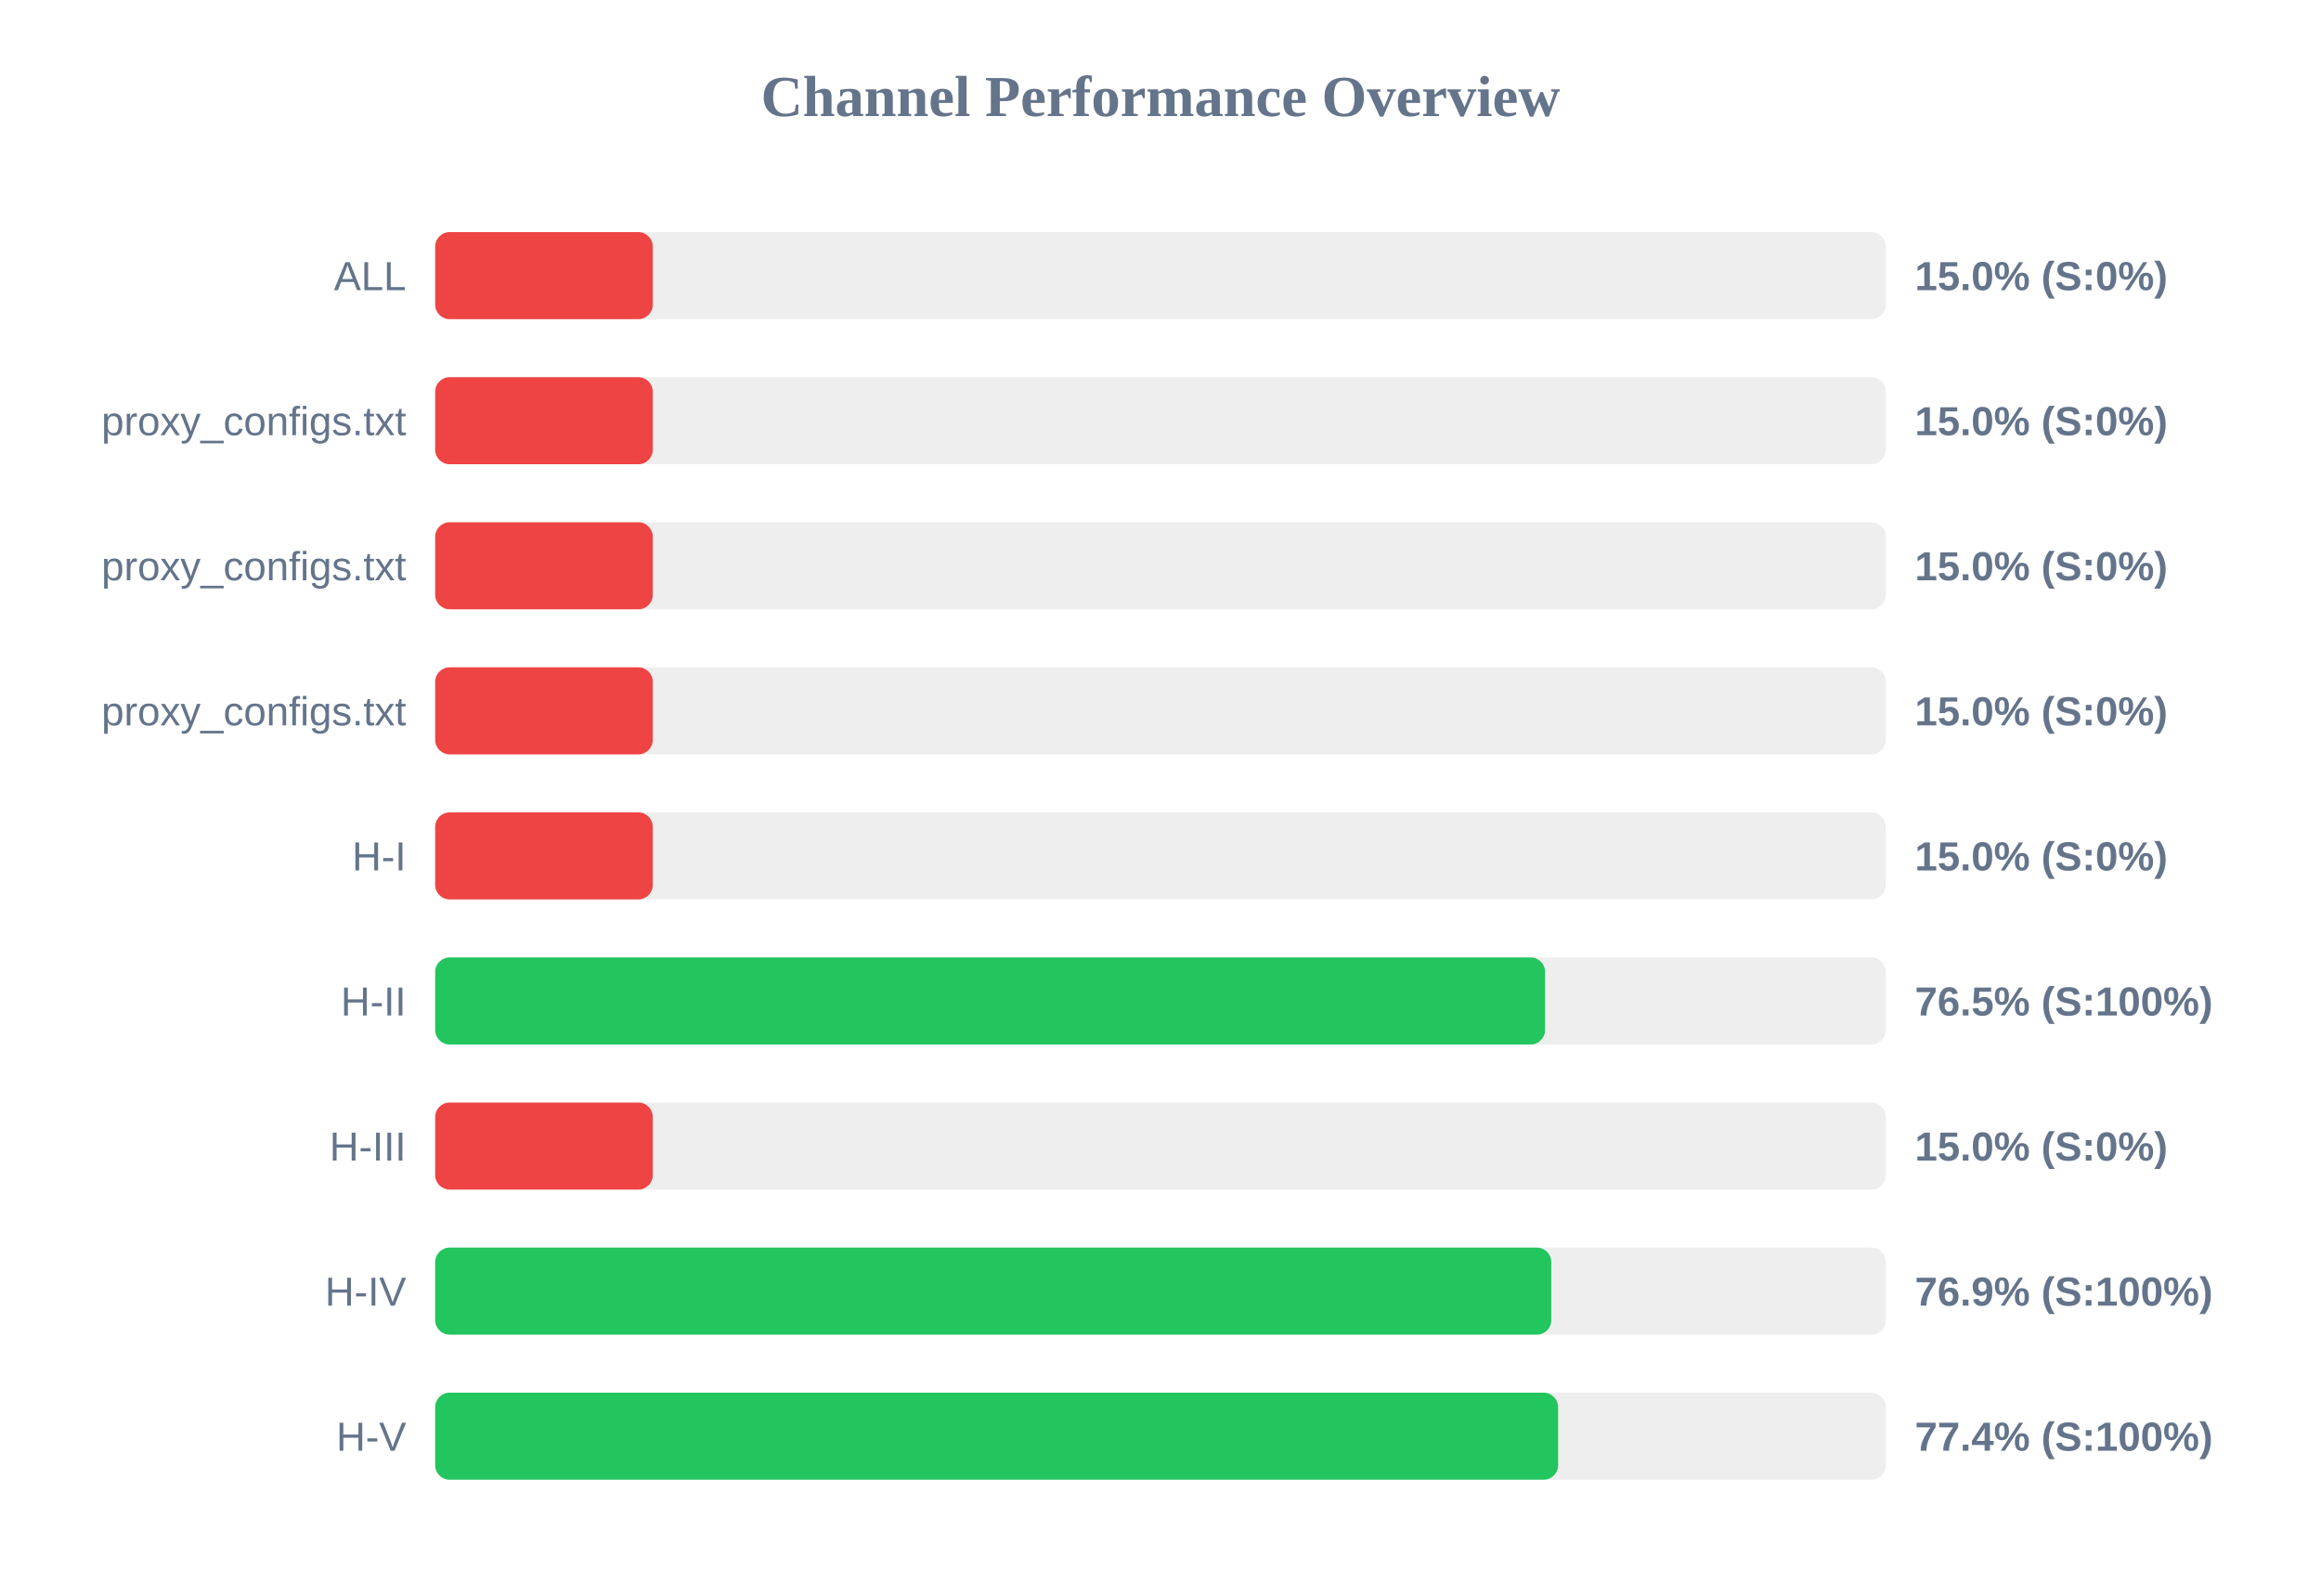
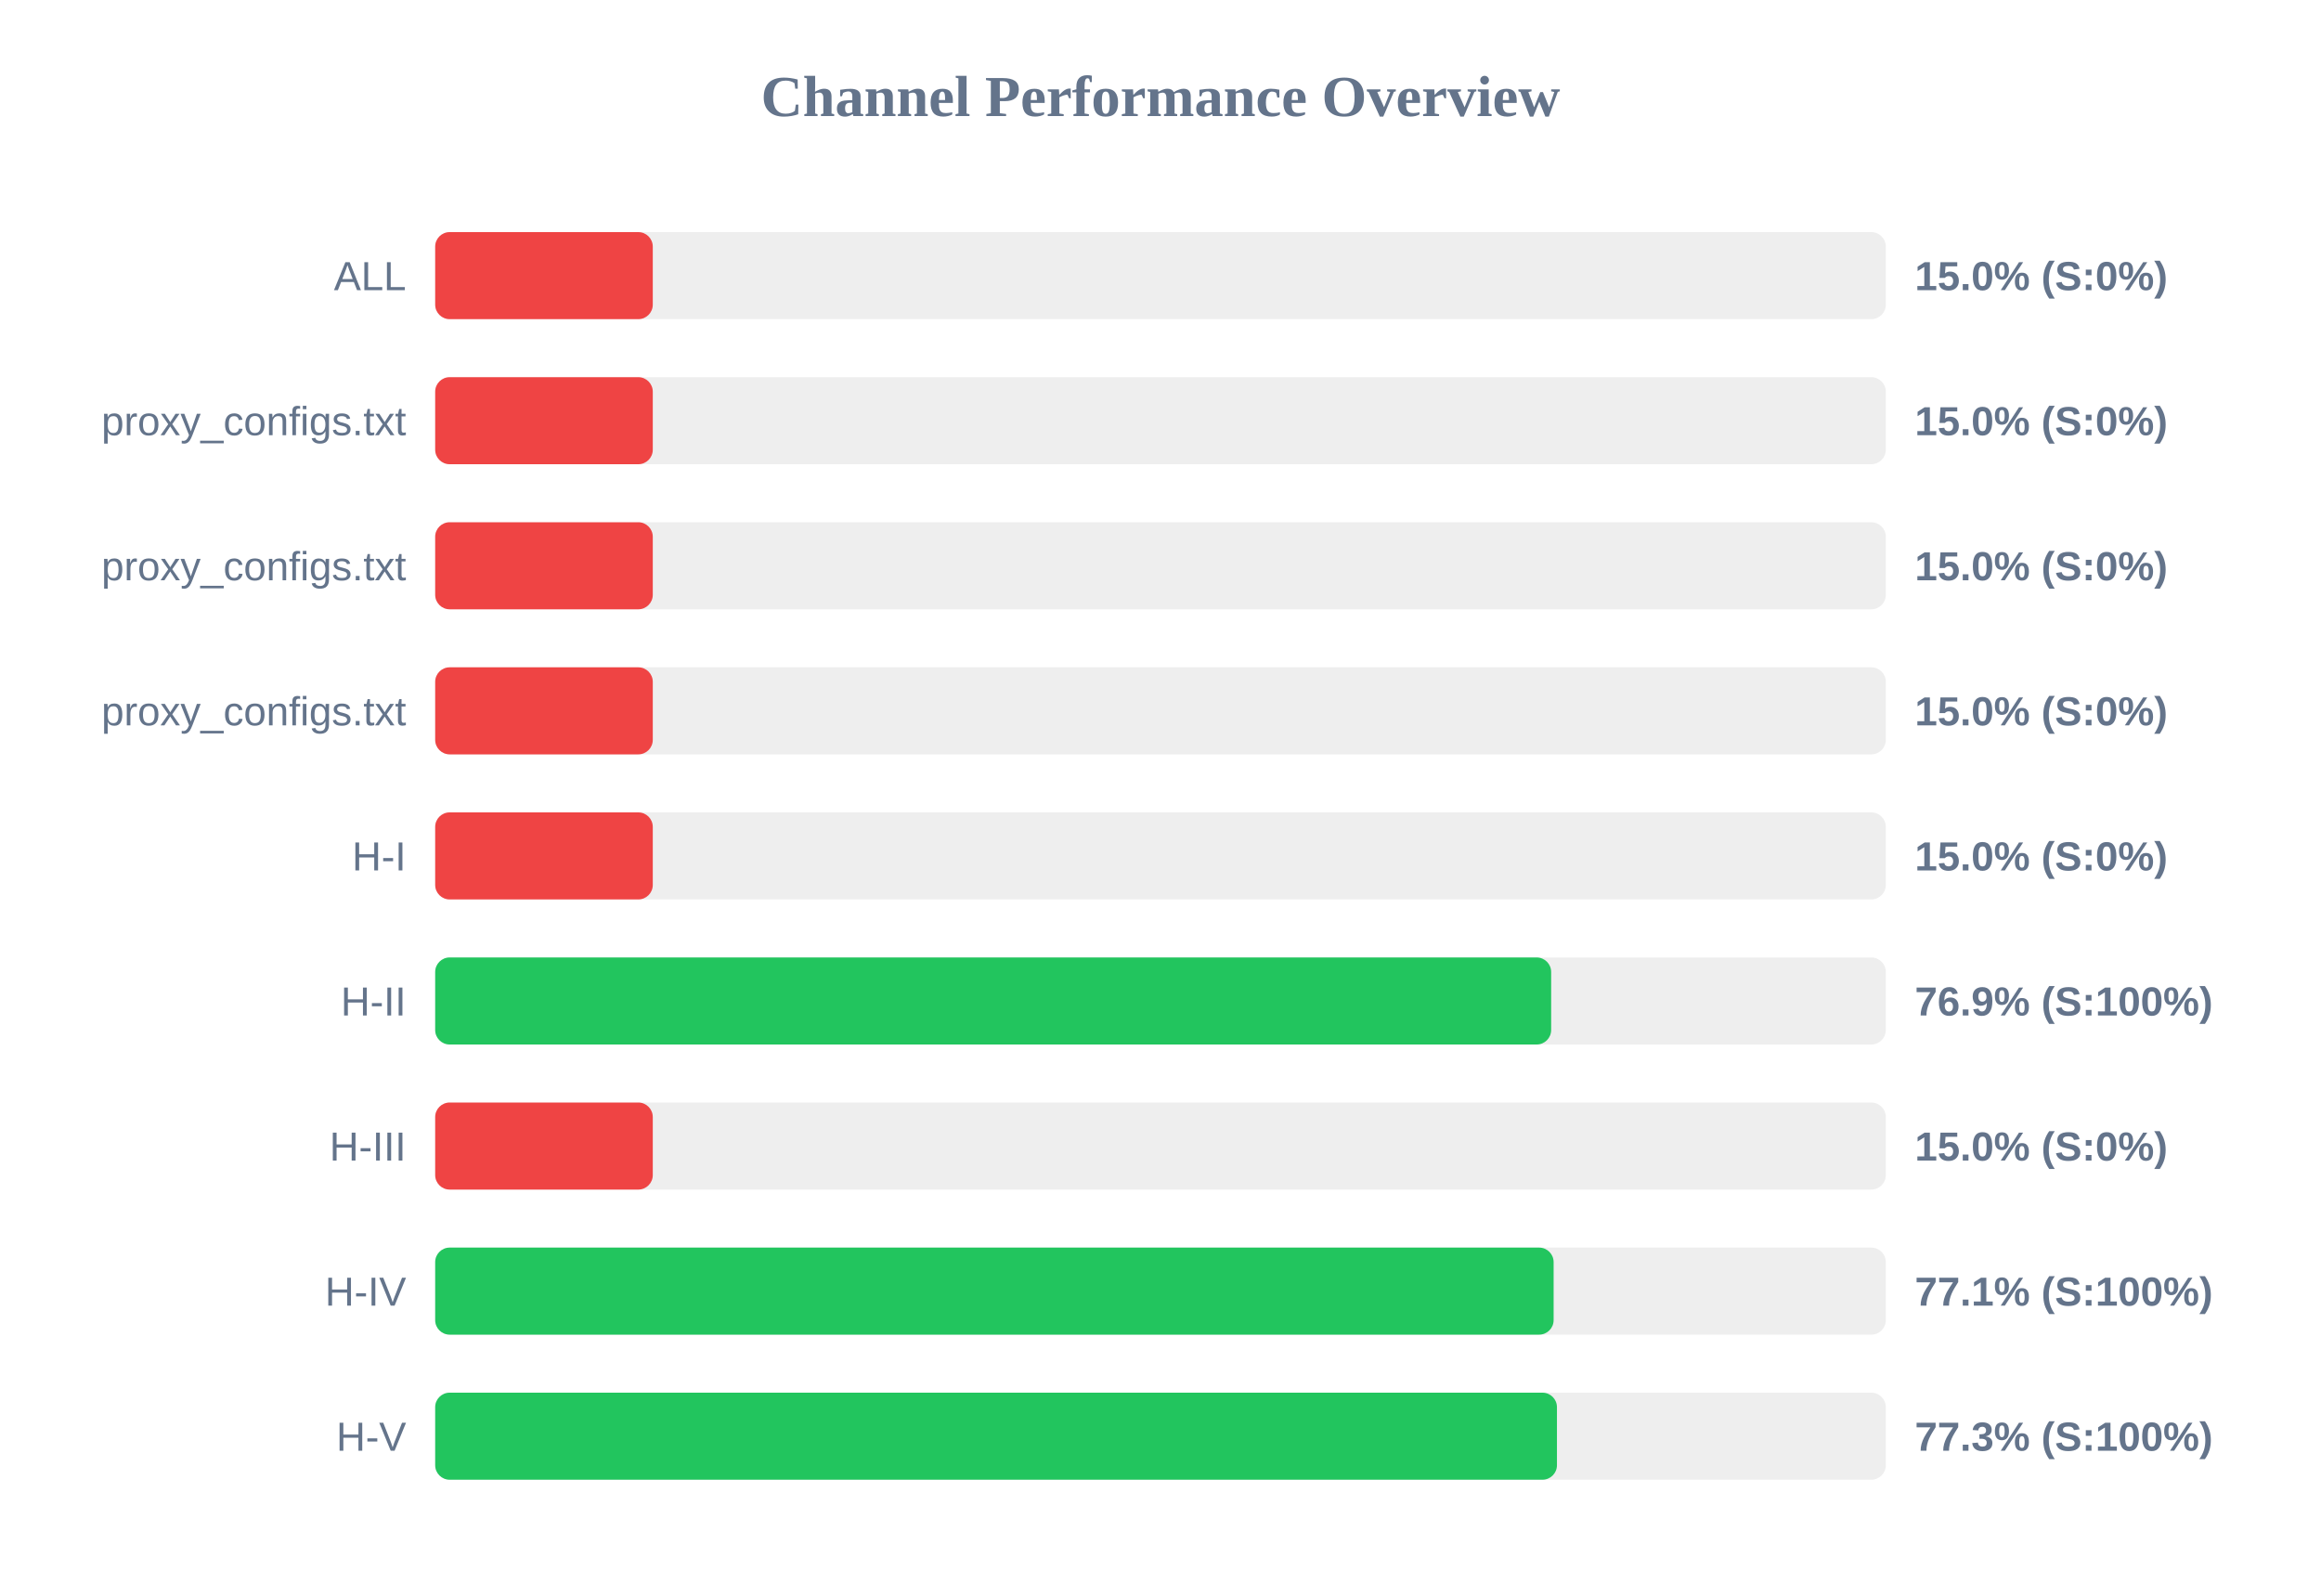
<svg xmlns="http://www.w3.org/2000/svg" width="800" height="550" version="1.1">
  <style>
        .row { font: 14px Arial; fill: #64748b; }
        .score { font: bold 14px Arial; fill: #64748b; }
    </style>
  <text x="400" y="40" text-anchor="middle" font-size="20px" font-weight="bold" fill="#64748b">Channel Performance Overview</text>
  <rect x="150" y="80" width="500" height="30" fill="#eee" rx="5" />
  <rect x="150" y="80" width="75.0" height="30" fill="#ef4444" rx="5" />
  <text x="140" y="100" text-anchor="end" class="row">ALL</text>
  <text x="660" y="100" text-anchor="start" class="score">15.0% (S:0%)</text>
  <rect x="150" y="130" width="500" height="30" fill="#eee" rx="5" />
  <rect x="150" y="130" width="75.0" height="30" fill="#ef4444" rx="5" />
  <text x="140" y="150" text-anchor="end" class="row">proxy_configs.txt</text>
  <text x="660" y="150" text-anchor="start" class="score">15.0% (S:0%)</text>
  <rect x="150" y="180" width="500" height="30" fill="#eee" rx="5" />
  <rect x="150" y="180" width="75.0" height="30" fill="#ef4444" rx="5" />
  <text x="140" y="200" text-anchor="end" class="row">proxy_configs.txt</text>
  <text x="660" y="200" text-anchor="start" class="score">15.0% (S:0%)</text>
  <rect x="150" y="230" width="500" height="30" fill="#eee" rx="5" />
  <rect x="150" y="230" width="75.0" height="30" fill="#ef4444" rx="5" />
  <text x="140" y="250" text-anchor="end" class="row">proxy_configs.txt</text>
  <text x="660" y="250" text-anchor="start" class="score">15.0% (S:0%)</text>
  <rect x="150" y="280" width="500" height="30" fill="#eee" rx="5" />
  <rect x="150" y="280" width="75.0" height="30" fill="#ef4444" rx="5" />
  <text x="140" y="300" text-anchor="end" class="row">H-I</text>
  <text x="660" y="300" text-anchor="start" class="score">15.0% (S:0%)</text>
  <rect x="150" y="330" width="500" height="30" fill="#eee" rx="5" />
-   <rect x="150" y="330" width="382.55" height="30" fill="#22c55e" rx="5" />
+   <rect x="150" y="330" width="384.65" height="30" fill="#22c55e" rx="5" />
  <text x="140" y="350" text-anchor="end" class="row">H-II</text>
-   <text x="660" y="350" text-anchor="start" class="score">76.5% (S:100%)</text>
+   <text x="660" y="350" text-anchor="start" class="score">76.9% (S:100%)</text>
  <rect x="150" y="380" width="500" height="30" fill="#eee" rx="5" />
  <rect x="150" y="380" width="75.0" height="30" fill="#ef4444" rx="5" />
  <text x="140" y="400" text-anchor="end" class="row">H-III</text>
  <text x="660" y="400" text-anchor="start" class="score">15.0% (S:0%)</text>
  <rect x="150" y="430" width="500" height="30" fill="#eee" rx="5" />
-   <rect x="150" y="430" width="384.7" height="30" fill="#22c55e" rx="5" />
+   <rect x="150" y="430" width="385.5" height="30" fill="#22c55e" rx="5" />
  <text x="140" y="450" text-anchor="end" class="row">H-IV</text>
-   <text x="660" y="450" text-anchor="start" class="score">76.9% (S:100%)</text>
+   <text x="660" y="450" text-anchor="start" class="score">77.1% (S:100%)</text>
  <rect x="150" y="480" width="500" height="30" fill="#eee" rx="5" />
-   <rect x="150" y="480" width="387.05" height="30" fill="#22c55e" rx="5" />
+   <rect x="150" y="480" width="386.65" height="30" fill="#22c55e" rx="5" />
  <text x="140" y="500" text-anchor="end" class="row">H-V</text>
-   <text x="660" y="500" text-anchor="start" class="score">77.4% (S:100%)</text>
+   <text x="660" y="500" text-anchor="start" class="score">77.3% (S:100%)</text>
</svg>
